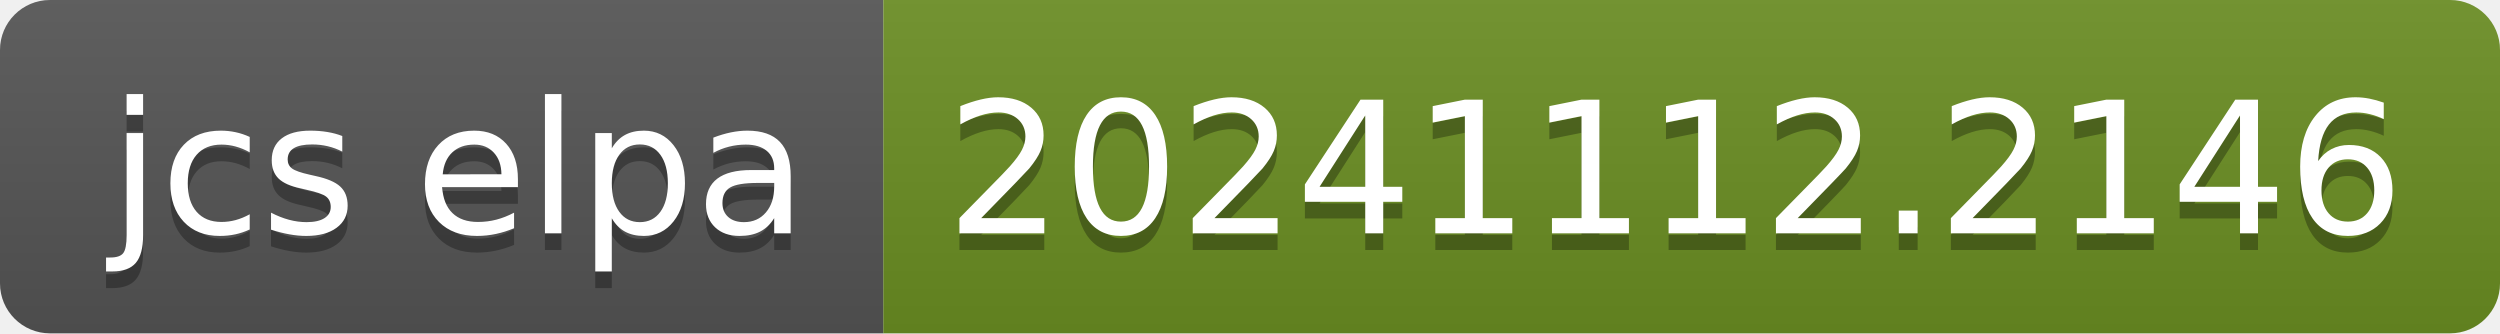
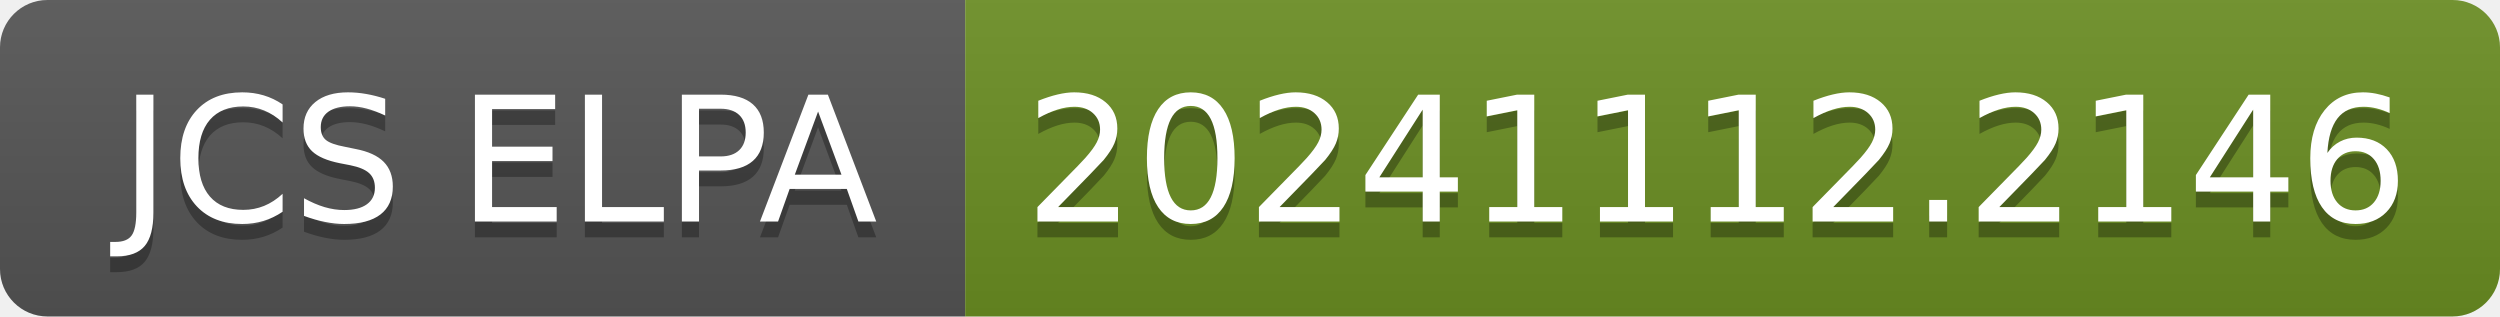
- <svg xmlns="http://www.w3.org/2000/svg" width="150" height="20" role="img" aria-label="jcs elpa: 20241112.2146">
+ <svg xmlns="http://www.w3.org/2000/svg" width="158" height="20" role="img" aria-label="JCS ELPA: 20241112.2146">
  <linearGradient id="s" x2="0" y2="100%">
    <stop offset="0" stop-color="#bbb" stop-opacity=".1" />
    <stop offset="1" stop-opacity=".1" />
  </linearGradient>
  <clipPath id="r">
-     <rect width="150" height="20" rx="3" fill="#fff" />
+     <rect width="158" height="20" rx="3" fill="#fff" />
  </clipPath>
  <g clip-path="url(#r)">
-     <rect width="53" height="20" fill="#555" />
-     <rect x="53" width="97" height="20" fill="#6b8e23" />
-     <rect width="150" height="20" fill="url(#s)" />
+     <rect width="61" height="20" fill="#555" />
+     <rect x="61" width="97" height="20" fill="#6b8e23" />
+     <rect width="158" height="20" fill="url(#s)" />
  </g>
  <g fill="#fff" text-anchor="middle" font-family="Verdana,Geneva,DejaVu Sans,sans-serif" text-rendering="geometricPrecision" font-size="110">
-     <text aria-hidden="true" x="275" y="150" fill="#010101" fill-opacity=".3" transform="scale(.1)" textLength="430">jcs elpa</text>
-     <text x="275" y="140" transform="scale(.1)" fill="#fff" textLength="430">jcs elpa</text>
-     <text aria-hidden="true" x="1005" y="150" fill="#010101" fill-opacity=".3" transform="scale(.1)" textLength="870">20241112.2146</text>
-     <text x="1005" y="140" transform="scale(.1)" fill="#fff" textLength="870">20241112.2146</text>
+     <text aria-hidden="true" x="315" y="150" fill="#010101" fill-opacity=".3" transform="scale(.1)" textLength="510">JCS ELPA</text>
+     <text x="315" y="140" transform="scale(.1)" fill="#fff" textLength="510">JCS ELPA</text>
+     <text aria-hidden="true" x="1085" y="150" fill="#010101" fill-opacity=".3" transform="scale(.1)" textLength="870">20241112.2146</text>
+     <text x="1085" y="140" transform="scale(.1)" fill="#fff" textLength="870">20241112.2146</text>
  </g>
</svg>
